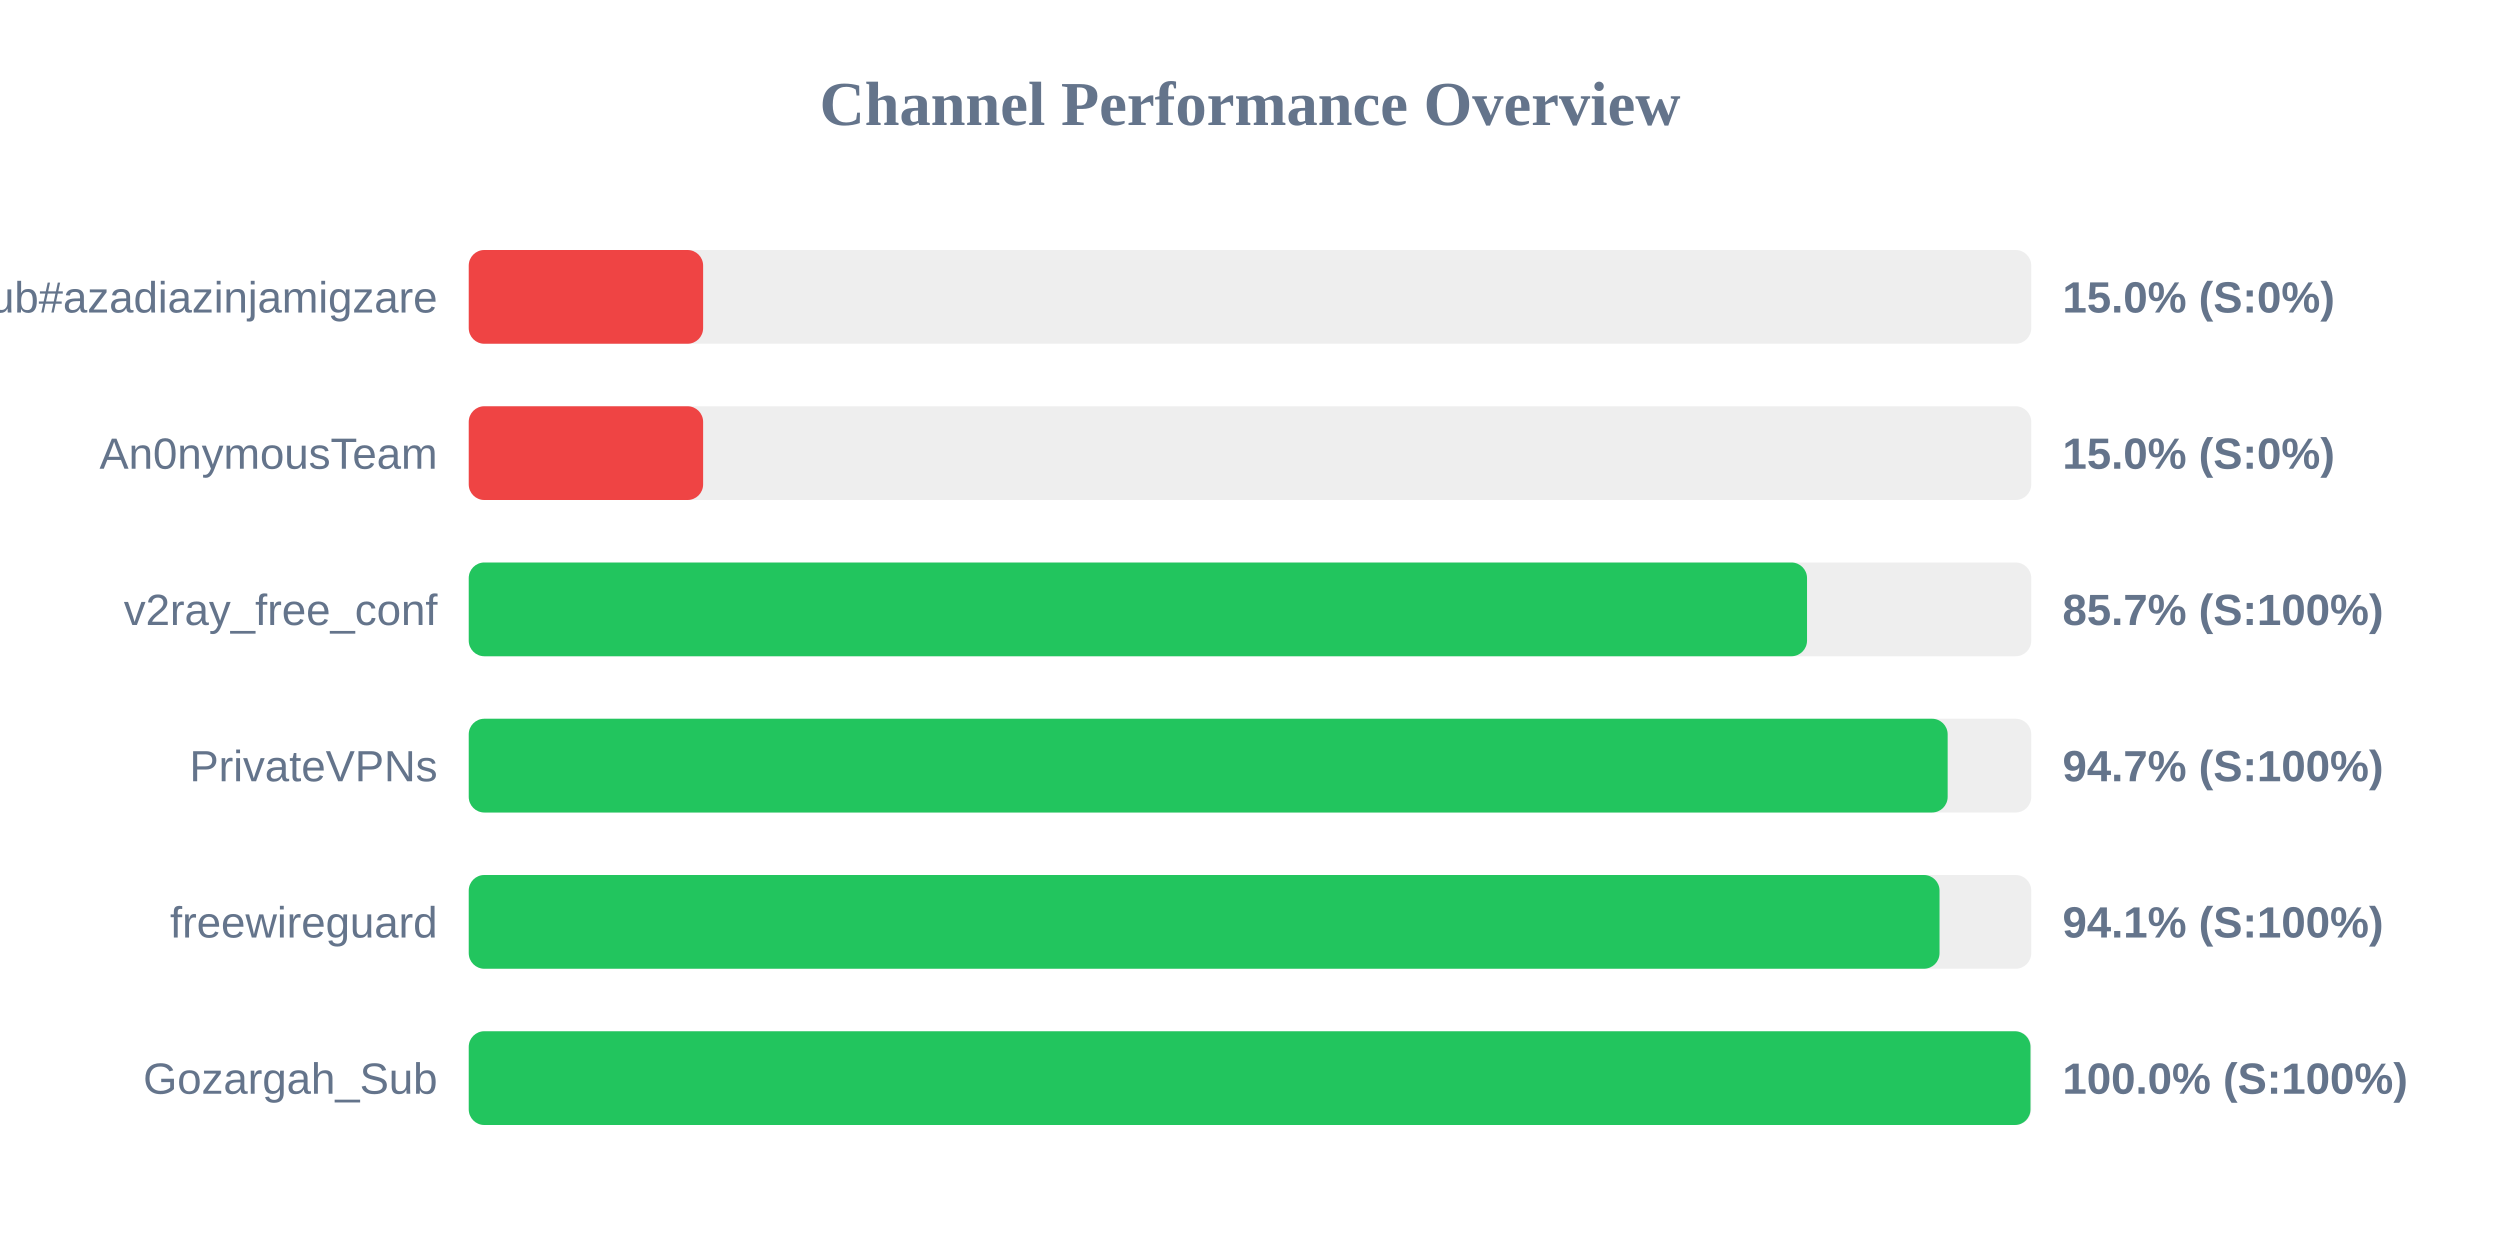
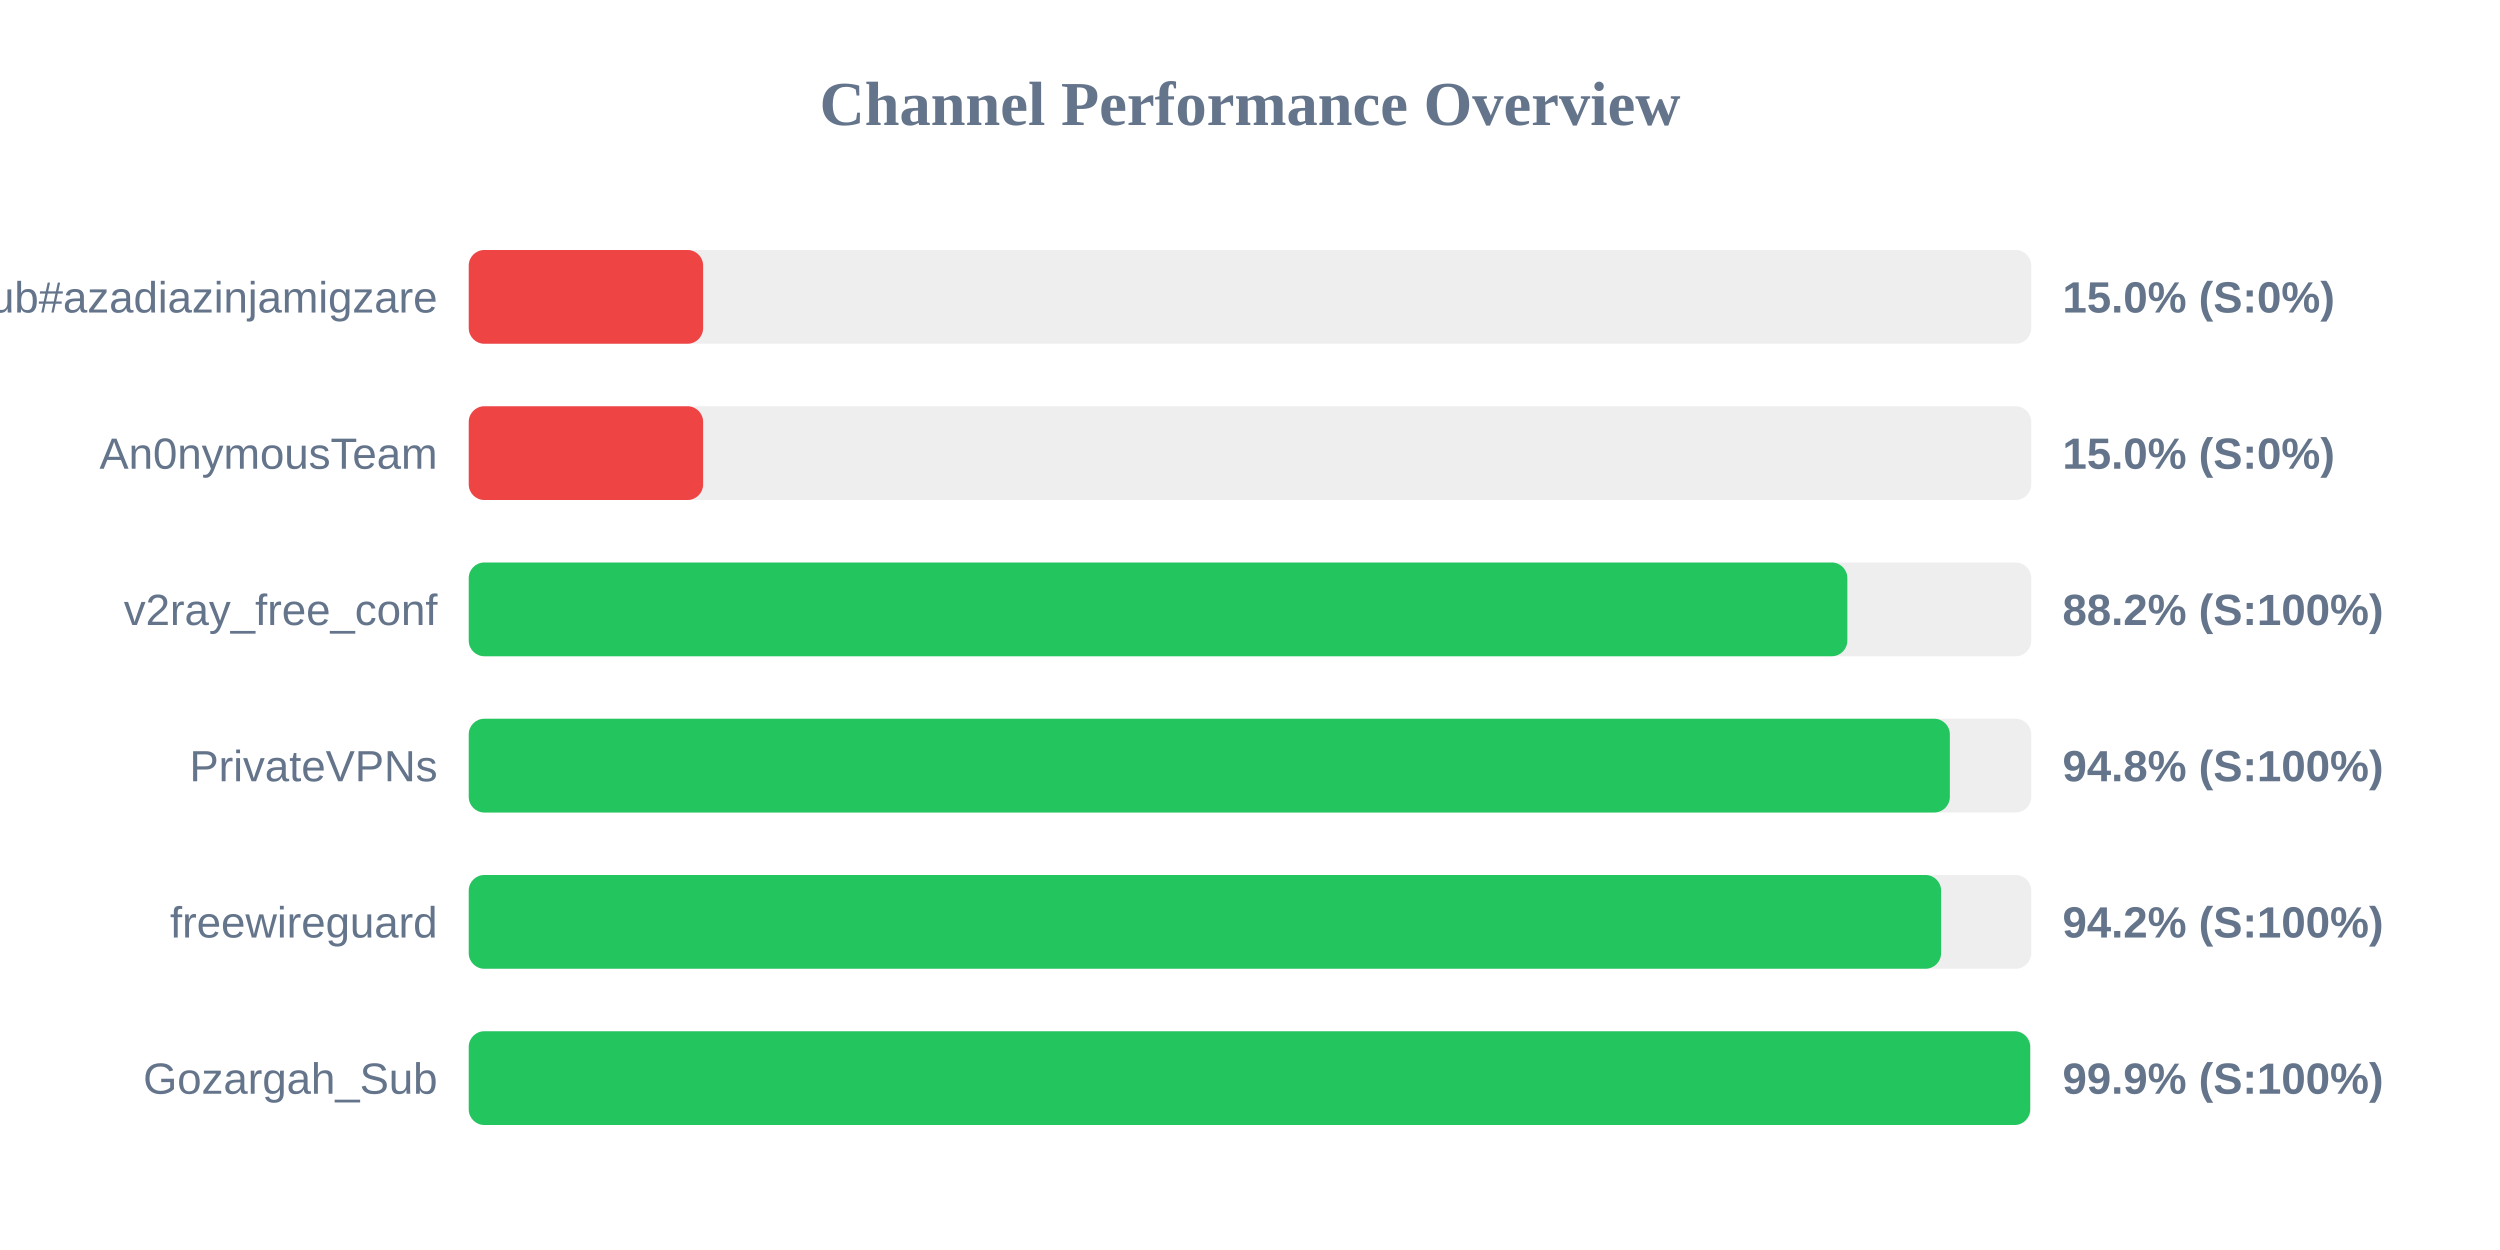
<svg xmlns="http://www.w3.org/2000/svg" width="800" height="400" version="1.1">
  <style>
        .row { font: 14px Arial; fill: #64748b; }
        .score { font: bold 14px Arial; fill: #64748b; }
    </style>
  <text x="400" y="40" text-anchor="middle" font-size="20px" font-weight="bold" fill="#64748b">Channel Performance Overview</text>
  <rect x="150" y="80" width="500" height="30" fill="#eee" rx="5" />
  <rect x="150" y="80" width="75.0" height="30" fill="#ef4444" rx="5" />
  <text x="140" y="100" text-anchor="end" class="row">Sub#azadiazinjamigzare</text>
  <text x="660" y="100" text-anchor="start" class="score">15.0% (S:0%)</text>
  <rect x="150" y="130" width="500" height="30" fill="#eee" rx="5" />
  <rect x="150" y="130" width="75.0" height="30" fill="#ef4444" rx="5" />
  <text x="140" y="150" text-anchor="end" class="row">An0nymousTeam</text>
  <text x="660" y="150" text-anchor="start" class="score">15.0% (S:0%)</text>
  <rect x="150" y="180" width="500" height="30" fill="#eee" rx="5" />
-   <rect x="150" y="180" width="428.25" height="30" fill="#22c55e" rx="5" />
+   <rect x="150" y="180" width="441.15" height="30" fill="#22c55e" rx="5" />
  <text x="140" y="200" text-anchor="end" class="row">v2ray_free_conf</text>
-   <text x="660" y="200" text-anchor="start" class="score">85.7% (S:100%)</text>
+   <text x="660" y="200" text-anchor="start" class="score">88.2% (S:100%)</text>
  <rect x="150" y="230" width="500" height="30" fill="#eee" rx="5" />
-   <rect x="150" y="230" width="473.25" height="30" fill="#22c55e" rx="5" />
+   <rect x="150" y="230" width="473.95" height="30" fill="#22c55e" rx="5" />
  <text x="140" y="250" text-anchor="end" class="row">PrivateVPNs</text>
-   <text x="660" y="250" text-anchor="start" class="score">94.7% (S:100%)</text>
+   <text x="660" y="250" text-anchor="start" class="score">94.8% (S:100%)</text>
  <rect x="150" y="280" width="500" height="30" fill="#eee" rx="5" />
-   <rect x="150" y="280" width="470.65" height="30" fill="#22c55e" rx="5" />
+   <rect x="150" y="280" width="471.15" height="30" fill="#22c55e" rx="5" />
  <text x="140" y="300" text-anchor="end" class="row">freewireguard</text>
-   <text x="660" y="300" text-anchor="start" class="score">94.1% (S:100%)</text>
+   <text x="660" y="300" text-anchor="start" class="score">94.2% (S:100%)</text>
  <rect x="150" y="330" width="500" height="30" fill="#eee" rx="5" />
-   <rect x="150" y="330" width="499.75" height="30" fill="#22c55e" rx="5" />
+   <rect x="150" y="330" width="499.65" height="30" fill="#22c55e" rx="5" />
  <text x="140" y="350" text-anchor="end" class="row">Gozargah_Sub</text>
-   <text x="660" y="350" text-anchor="start" class="score">100.0% (S:100%)</text>
+   <text x="660" y="350" text-anchor="start" class="score">99.9% (S:100%)</text>
</svg>
